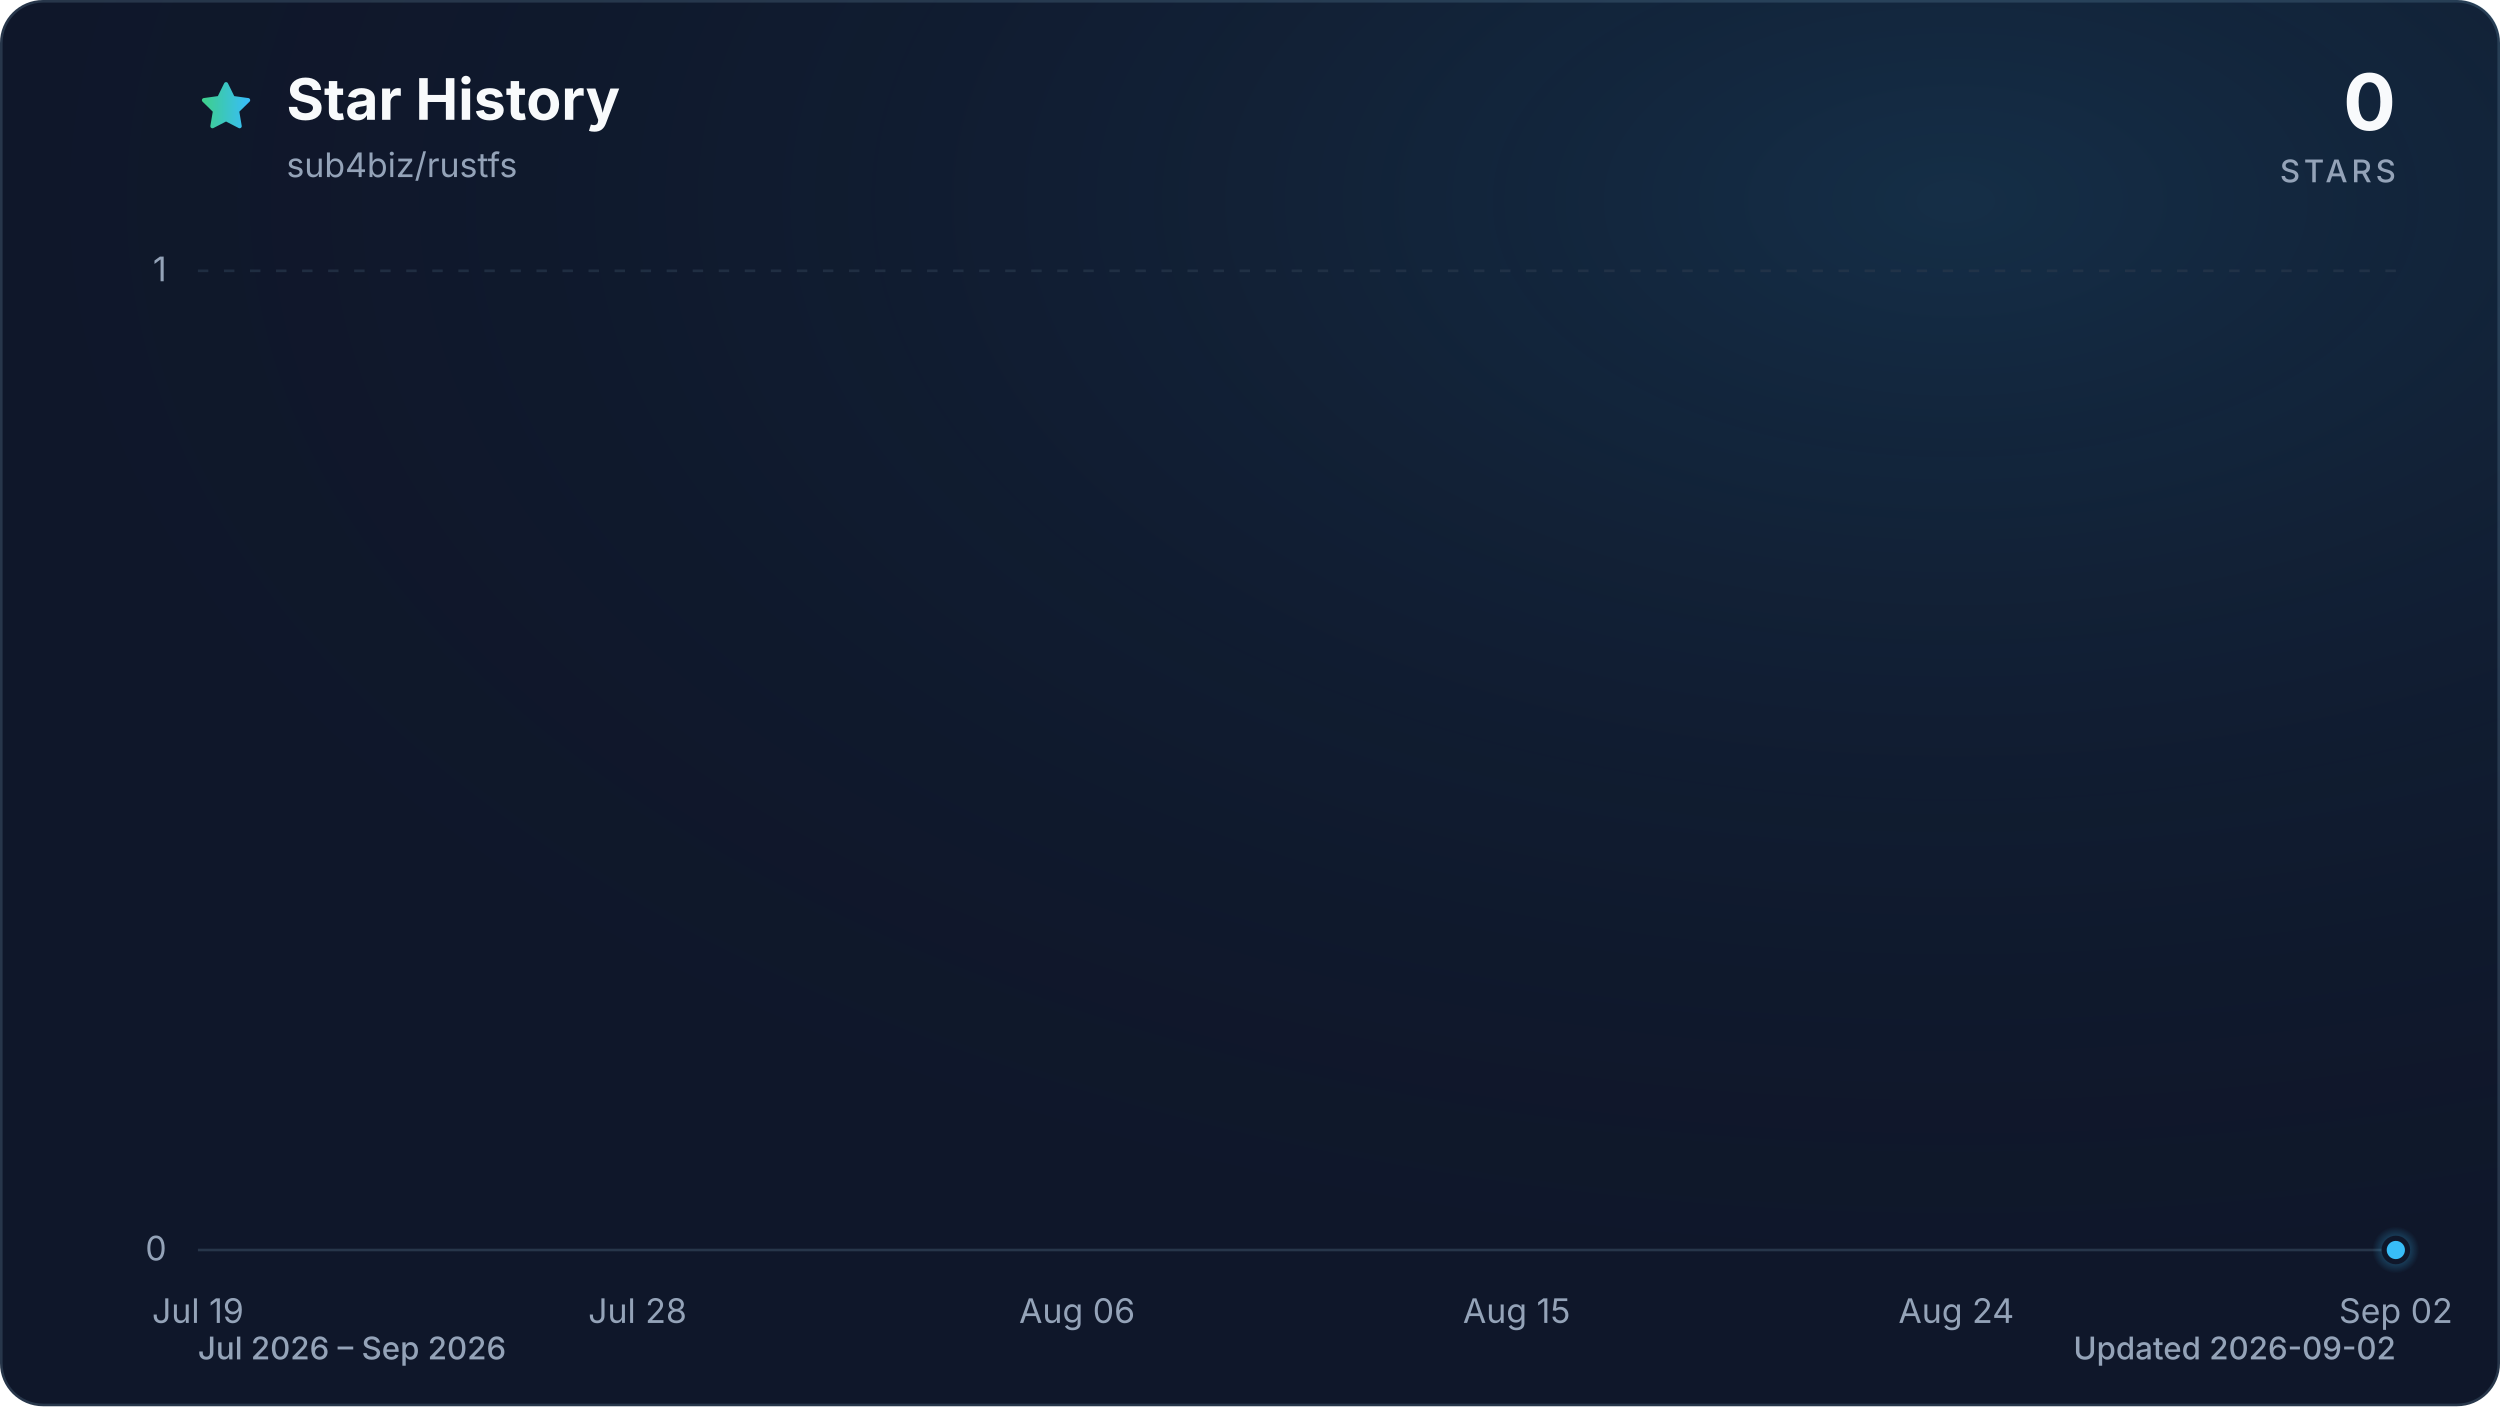
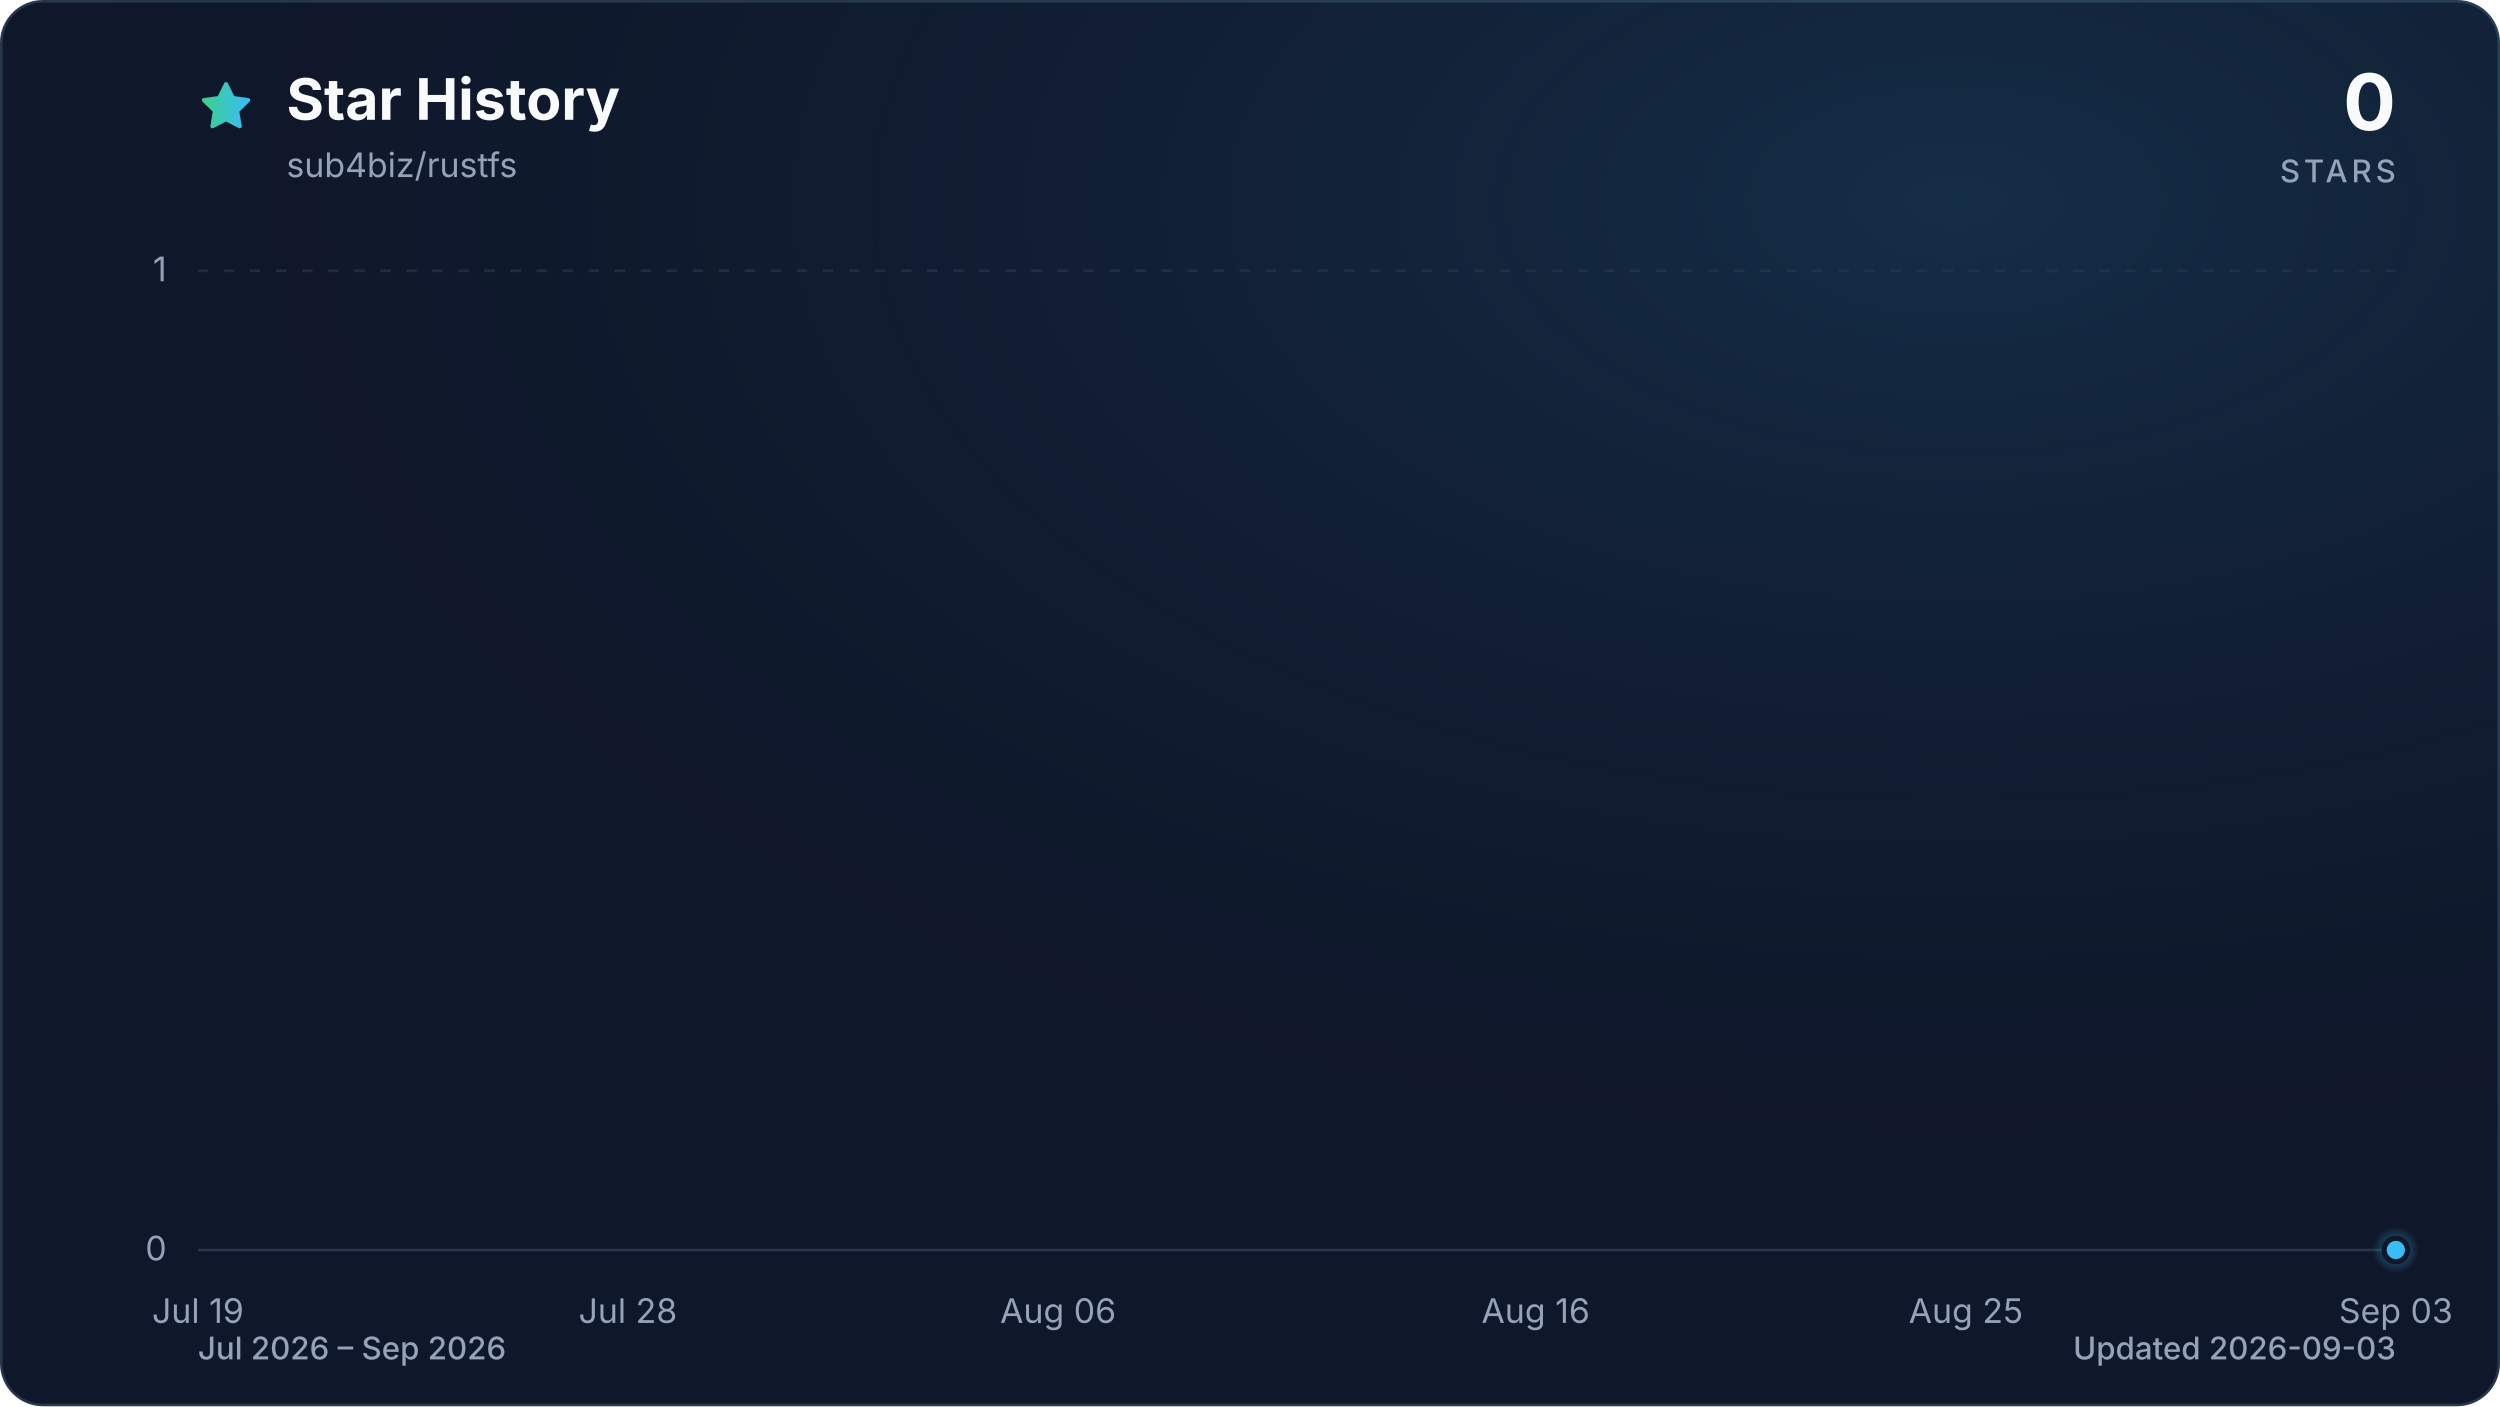
<svg xmlns="http://www.w3.org/2000/svg" viewBox="0 0 960 540" role="img" aria-labelledby="title description" data-style="gradient" data-variant="glow" data-animated="true">
  <defs>
    <linearGradient id="trend" x1="0" y1="0" x2="1" y2="0">
      <stop offset="0%" stop-color="#3ecf8e" />
      <stop offset="100%" stop-color="#38bdf8" />
    </linearGradient>
    <linearGradient id="area" x1="0" y1="0" x2="0" y2="1">
      <stop offset="0%" stop-color="#3ecf8e" stop-opacity="0.30" />
      <stop offset="55%" stop-color="#38bdf8" stop-opacity="0.10" />
      <stop offset="100%" stop-color="#38bdf8" stop-opacity="0.01" />
    </linearGradient>
    <radialGradient id="marker-halo" cx="50%" cy="50%" r="50%">
      <stop offset="0%" stop-color="#38bdf8" stop-opacity="0.55" />
      <stop offset="100%" stop-color="#38bdf8" stop-opacity="0" />
    </radialGradient>
    <radialGradient id="surface-glow" cx="78%" cy="14%" r="80%">
      <stop offset="0%" stop-color="#38bdf8" stop-opacity="0.14" />
      <stop offset="100%" stop-color="#0f172a" stop-opacity="0" />
    </radialGradient>
    <filter id="trend-glow" x="-20%" y="-20%" width="140%" height="140%">
      <feGaussianBlur stdDeviation="7" />
    </filter>
  </defs>
  <style>
.trend-enter{transform-box:fill-box;transform-origin:center;animation:trend-enter 520ms cubic-bezier(0.16,1,0.3,1)}
.marker-enter{transform-box:fill-box;transform-origin:center;animation:marker-enter 320ms cubic-bezier(0.16,1,0.3,1) 200ms both}
.marker-pulse{transform-box:fill-box;transform-origin:center;animation:marker-pulse 2.6s ease-out infinite}
@keyframes trend-enter{from{opacity:.35;transform:translateY(10px)}to{opacity:1;transform:translateY(0)}}
@keyframes marker-enter{from{opacity:0;transform:scale(.4)}to{opacity:1;transform:scale(1)}}
@keyframes marker-pulse{0%{opacity:.5;transform:scale(.7)}70%,100%{opacity:0;transform:scale(2.1)}}
@media (prefers-reduced-motion:reduce){.trend-enter,.marker-enter,.marker-pulse{animation:none!important}}
@media (prefers-reduced-motion:reduce){.marker-pulse{opacity:0}}
</style>
  <rect x="0.5" y="0.5" width="959" height="539" fill="#0f172a" stroke="#27364a" stroke-width="1" rx="16" />
  <rect width="960" height="540" fill="url(#surface-glow)" rx="16" />
  <path d="M12 2.6l2.9 5.9 6.5.9-4.7 4.6 1.1 6.5-5.8-3-5.8 3 1.1-6.5-4.7-4.6 6.5-.9L12 2.6Z" transform="translate(76 30) scale(.9)" fill="url(#trend)" stroke="url(#trend)" stroke-width="1.8" stroke-linejoin="round" aria-hidden="true" />
  <text x="110" y="46" fill="#f8fafc" font-family="ui-sans-serif, system-ui, -apple-system, BlinkMacSystemFont, 'Segoe UI', sans-serif" font-size="22" font-weight="700">Star History</text>
  <text x="110" y="68" fill="#94a3b8" font-family="ui-sans-serif, system-ui, -apple-system, BlinkMacSystemFont, 'Segoe UI', sans-serif" font-size="13">sub4biz/rustfs</text>
  <text x="920" y="50" fill="#f8fafc" font-family="ui-sans-serif, system-ui, -apple-system, BlinkMacSystemFont, 'Segoe UI', sans-serif" font-size="30" font-weight="700" text-anchor="end">0</text>
  <text x="920" y="70" fill="#94a3b8" font-family="ui-sans-serif, system-ui, -apple-system, BlinkMacSystemFont, 'Segoe UI', sans-serif" font-size="12" font-weight="500" letter-spacing="1.5" text-anchor="end">STARS</text>
  <line x1="76" y1="480.0" x2="920" y2="480.0" stroke="#27364a" stroke-width="1" stroke-dasharray="0" opacity="1" />
  <text x="64" y="484.0" fill="#94a3b8" font-family="ui-sans-serif, system-ui, -apple-system, BlinkMacSystemFont, 'Segoe UI', sans-serif" font-size="13" text-anchor="end">0</text>
  <line x1="76" y1="104.0" x2="920" y2="104.0" stroke="#27364a" stroke-width="1" stroke-dasharray="4 6" opacity="0.7" />
  <text x="64" y="108.0" fill="#94a3b8" font-family="ui-sans-serif, system-ui, -apple-system, BlinkMacSystemFont, 'Segoe UI', sans-serif" font-size="13" text-anchor="end">1</text>
  <text x="76.0" y="508" fill="#94a3b8" font-family="ui-sans-serif, system-ui, -apple-system, BlinkMacSystemFont, 'Segoe UI', sans-serif" font-size="13" text-anchor="middle">Jul 19</text>
-   <text x="244.8" y="508" fill="#94a3b8" font-family="ui-sans-serif, system-ui, -apple-system, BlinkMacSystemFont, 'Segoe UI', sans-serif" font-size="13" text-anchor="middle">Jul 28</text>
-   <text x="413.6" y="508" fill="#94a3b8" font-family="ui-sans-serif, system-ui, -apple-system, BlinkMacSystemFont, 'Segoe UI', sans-serif" font-size="13" text-anchor="middle">Aug 06</text>
-   <text x="582.4" y="508" fill="#94a3b8" font-family="ui-sans-serif, system-ui, -apple-system, BlinkMacSystemFont, 'Segoe UI', sans-serif" font-size="13" text-anchor="middle">Aug 15</text>
-   <text x="751.2" y="508" fill="#94a3b8" font-family="ui-sans-serif, system-ui, -apple-system, BlinkMacSystemFont, 'Segoe UI', sans-serif" font-size="13" text-anchor="middle">Aug 24</text>
-   <text x="920.0" y="508" fill="#94a3b8" font-family="ui-sans-serif, system-ui, -apple-system, BlinkMacSystemFont, 'Segoe UI', sans-serif" font-size="13" text-anchor="middle">Sep 02</text>
+   <text x="241.1" y="508" fill="#94a3b8" font-family="ui-sans-serif, system-ui, -apple-system, BlinkMacSystemFont, 'Segoe UI', sans-serif" font-size="13" text-anchor="middle">Jul 28</text>
+   <text x="406.3" y="508" fill="#94a3b8" font-family="ui-sans-serif, system-ui, -apple-system, BlinkMacSystemFont, 'Segoe UI', sans-serif" font-size="13" text-anchor="middle">Aug 06</text>
+   <text x="589.7" y="508" fill="#94a3b8" font-family="ui-sans-serif, system-ui, -apple-system, BlinkMacSystemFont, 'Segoe UI', sans-serif" font-size="13" text-anchor="middle">Aug 16</text>
+   <text x="754.9" y="508" fill="#94a3b8" font-family="ui-sans-serif, system-ui, -apple-system, BlinkMacSystemFont, 'Segoe UI', sans-serif" font-size="13" text-anchor="middle">Aug 25</text>
+   <text x="920.0" y="508" fill="#94a3b8" font-family="ui-sans-serif, system-ui, -apple-system, BlinkMacSystemFont, 'Segoe UI', sans-serif" font-size="13" text-anchor="middle">Sep 03</text>
  <g class="trend-enter">
-     <path d="M 76.0 480.0 C 82.3 480.0, 88.5 480.0, 94.8 480.0 C 101.0 480.0, 107.3 480.0, 113.5 480.0 C 119.8 480.0, 126.0 480.0, 132.3 480.0 C 138.5 480.0, 144.8 480.0, 151.0 480.0 C 157.3 480.0, 163.5 480.0, 169.8 480.0 C 176.0 480.0, 182.3 480.0, 188.5 480.0 C 194.8 480.0, 201.0 480.0, 207.3 480.0 C 213.5 480.0, 219.8 480.0, 226.0 480.0 C 232.3 480.0, 238.5 480.0, 244.8 480.0 C 251.1 480.0, 257.3 480.0, 263.6 480.0 C 269.8 480.0, 276.1 480.0, 282.3 480.0 C 288.6 480.0, 294.8 480.0, 301.1 480.0 C 307.3 480.0, 313.6 480.0, 319.8 480.0 C 326.1 480.0, 332.3 480.0, 338.6 480.0 C 344.8 480.0, 351.1 480.0, 357.3 480.0 C 363.6 480.0, 369.8 480.0, 376.1 480.0 C 382.3 480.0, 388.6 480.0, 394.8 480.0 C 401.1 480.0, 407.3 480.0, 413.6 480.0 C 419.9 480.0, 426.1 480.0, 432.4 480.0 C 438.6 480.0, 444.9 480.0, 451.1 480.0 C 457.4 480.0, 463.6 480.0, 469.9 480.0 C 476.1 480.0, 482.4 480.0, 488.6 480.0 C 494.9 480.0, 501.1 480.0, 507.4 480.0 C 513.6 480.0, 519.9 480.0, 526.1 480.0 C 532.4 480.0, 538.6 480.0, 544.9 480.0 C 551.1 480.0, 557.4 480.0, 563.6 480.0 C 569.9 480.0, 576.1 480.0, 582.4 480.0 C 588.7 480.0, 594.9 480.0, 601.2 480.0 C 607.4 480.0, 613.7 480.0, 619.9 480.0 C 626.2 480.0, 632.4 480.0, 638.7 480.0 C 644.9 480.0, 651.2 480.0, 657.4 480.0 C 663.7 480.0, 669.9 480.0, 676.2 480.0 C 682.4 480.0, 688.7 480.0, 694.9 480.0 C 701.2 480.0, 707.4 480.0, 713.7 480.0 C 719.9 480.0, 726.2 480.0, 732.4 480.0 C 738.7 480.0, 744.9 480.0, 751.2 480.0 C 757.5 480.0, 763.7 480.0, 770.0 480.0 C 776.2 480.0, 782.5 480.0, 788.7 480.0 C 795.0 480.0, 801.2 480.0, 807.5 480.0 C 813.7 480.0, 820.0 480.0, 826.2 480.0 C 832.5 480.0, 838.7 480.0, 845.0 480.0 C 851.2 480.0, 857.5 480.0, 863.7 480.0 C 870.0 480.0, 876.2 480.0, 882.5 480.0 C 888.7 480.0, 895.0 480.0, 901.2 480.0 C 907.5 480.0, 913.7 480.0, 920.0 480.0 L 920.0 480.0 L 76.0 480.0 Z" fill="url(#area)" />
-     <path d="M 76.0 480.0 C 82.3 480.0, 88.5 480.0, 94.8 480.0 C 101.0 480.0, 107.3 480.0, 113.5 480.0 C 119.8 480.0, 126.0 480.0, 132.3 480.0 C 138.5 480.0, 144.8 480.0, 151.0 480.0 C 157.3 480.0, 163.5 480.0, 169.8 480.0 C 176.0 480.0, 182.3 480.0, 188.5 480.0 C 194.8 480.0, 201.0 480.0, 207.3 480.0 C 213.5 480.0, 219.8 480.0, 226.0 480.0 C 232.3 480.0, 238.5 480.0, 244.8 480.0 C 251.1 480.0, 257.3 480.0, 263.6 480.0 C 269.8 480.0, 276.1 480.0, 282.3 480.0 C 288.6 480.0, 294.8 480.0, 301.1 480.0 C 307.3 480.0, 313.6 480.0, 319.8 480.0 C 326.1 480.0, 332.3 480.0, 338.6 480.0 C 344.8 480.0, 351.1 480.0, 357.3 480.0 C 363.6 480.0, 369.8 480.0, 376.1 480.0 C 382.3 480.0, 388.6 480.0, 394.8 480.0 C 401.1 480.0, 407.3 480.0, 413.6 480.0 C 419.9 480.0, 426.1 480.0, 432.4 480.0 C 438.6 480.0, 444.9 480.0, 451.1 480.0 C 457.4 480.0, 463.6 480.0, 469.9 480.0 C 476.1 480.0, 482.4 480.0, 488.6 480.0 C 494.9 480.0, 501.1 480.0, 507.4 480.0 C 513.6 480.0, 519.9 480.0, 526.1 480.0 C 532.4 480.0, 538.6 480.0, 544.9 480.0 C 551.1 480.0, 557.4 480.0, 563.6 480.0 C 569.9 480.0, 576.1 480.0, 582.4 480.0 C 588.7 480.0, 594.9 480.0, 601.2 480.0 C 607.4 480.0, 613.7 480.0, 619.9 480.0 C 626.2 480.0, 632.4 480.0, 638.7 480.0 C 644.9 480.0, 651.2 480.0, 657.4 480.0 C 663.7 480.0, 669.9 480.0, 676.2 480.0 C 682.4 480.0, 688.7 480.0, 694.9 480.0 C 701.2 480.0, 707.4 480.0, 713.7 480.0 C 719.9 480.0, 726.2 480.0, 732.4 480.0 C 738.7 480.0, 744.9 480.0, 751.2 480.0 C 757.5 480.0, 763.7 480.0, 770.0 480.0 C 776.2 480.0, 782.5 480.0, 788.7 480.0 C 795.0 480.0, 801.2 480.0, 807.5 480.0 C 813.7 480.0, 820.0 480.0, 826.2 480.0 C 832.5 480.0, 838.7 480.0, 845.0 480.0 C 851.2 480.0, 857.5 480.0, 863.7 480.0 C 870.0 480.0, 876.2 480.0, 882.5 480.0 C 888.7 480.0, 895.0 480.0, 901.2 480.0 C 907.5 480.0, 913.7 480.0, 920.0 480.0" fill="none" stroke="url(#trend)" stroke-width="12" stroke-linecap="round" stroke-linejoin="round" opacity="0.16" filter="url(#trend-glow)" />
-     <path d="M 76.0 480.0 C 82.3 480.0, 88.5 480.0, 94.8 480.0 C 101.0 480.0, 107.3 480.0, 113.5 480.0 C 119.8 480.0, 126.0 480.0, 132.3 480.0 C 138.5 480.0, 144.8 480.0, 151.0 480.0 C 157.3 480.0, 163.5 480.0, 169.8 480.0 C 176.0 480.0, 182.3 480.0, 188.5 480.0 C 194.8 480.0, 201.0 480.0, 207.3 480.0 C 213.5 480.0, 219.8 480.0, 226.0 480.0 C 232.3 480.0, 238.5 480.0, 244.8 480.0 C 251.1 480.0, 257.3 480.0, 263.6 480.0 C 269.8 480.0, 276.1 480.0, 282.3 480.0 C 288.6 480.0, 294.8 480.0, 301.1 480.0 C 307.3 480.0, 313.6 480.0, 319.8 480.0 C 326.1 480.0, 332.3 480.0, 338.6 480.0 C 344.8 480.0, 351.1 480.0, 357.3 480.0 C 363.6 480.0, 369.8 480.0, 376.1 480.0 C 382.3 480.0, 388.6 480.0, 394.8 480.0 C 401.1 480.0, 407.3 480.0, 413.6 480.0 C 419.9 480.0, 426.1 480.0, 432.4 480.0 C 438.6 480.0, 444.9 480.0, 451.1 480.0 C 457.4 480.0, 463.6 480.0, 469.9 480.0 C 476.1 480.0, 482.4 480.0, 488.6 480.0 C 494.9 480.0, 501.1 480.0, 507.4 480.0 C 513.6 480.0, 519.9 480.0, 526.1 480.0 C 532.4 480.0, 538.6 480.0, 544.9 480.0 C 551.1 480.0, 557.4 480.0, 563.6 480.0 C 569.9 480.0, 576.1 480.0, 582.4 480.0 C 588.7 480.0, 594.9 480.0, 601.2 480.0 C 607.4 480.0, 613.7 480.0, 619.9 480.0 C 626.2 480.0, 632.4 480.0, 638.7 480.0 C 644.9 480.0, 651.2 480.0, 657.4 480.0 C 663.7 480.0, 669.9 480.0, 676.2 480.0 C 682.4 480.0, 688.7 480.0, 694.9 480.0 C 701.2 480.0, 707.4 480.0, 713.7 480.0 C 719.9 480.0, 726.2 480.0, 732.4 480.0 C 738.7 480.0, 744.9 480.0, 751.2 480.0 C 757.5 480.0, 763.7 480.0, 770.0 480.0 C 776.2 480.0, 782.5 480.0, 788.7 480.0 C 795.0 480.0, 801.2 480.0, 807.5 480.0 C 813.7 480.0, 820.0 480.0, 826.2 480.0 C 832.5 480.0, 838.7 480.0, 845.0 480.0 C 851.2 480.0, 857.5 480.0, 863.7 480.0 C 870.0 480.0, 876.2 480.0, 882.5 480.0 C 888.7 480.0, 895.0 480.0, 901.2 480.0 C 907.5 480.0, 913.7 480.0, 920.0 480.0" fill="none" stroke="url(#trend)" stroke-width="3" stroke-linecap="round" stroke-linejoin="round" />
+     <path d="M 76.0 480.0 C 82.1 480.0, 88.2 480.0, 94.3 480.0 C 100.5 480.0, 106.6 480.0, 112.7 480.0 C 118.8 480.0, 124.9 480.0, 131.0 480.0 C 137.2 480.0, 143.3 480.0, 149.4 480.0 C 155.5 480.0, 161.6 480.0, 167.7 480.0 C 173.9 480.0, 180.0 480.0, 186.1 480.0 C 192.2 480.0, 198.3 480.0, 204.4 480.0 C 210.6 480.0, 216.7 480.0, 222.8 480.0 C 228.9 480.0, 235.0 480.0, 241.1 480.0 C 247.2 480.0, 253.4 480.0, 259.5 480.0 C 265.6 480.0, 271.7 480.0, 277.8 480.0 C 283.9 480.0, 290.1 480.0, 296.2 480.0 C 302.3 480.0, 308.4 480.0, 314.5 480.0 C 320.6 480.0, 326.8 480.0, 332.9 480.0 C 339.0 480.0, 345.1 480.0, 351.2 480.0 C 357.3 480.0, 363.4 480.0, 369.6 480.0 C 375.7 480.0, 381.8 480.0, 387.9 480.0 C 394.0 480.0, 400.1 480.0, 406.3 480.0 C 412.4 480.0, 418.5 480.0, 424.6 480.0 C 430.7 480.0, 436.8 480.0, 443.0 480.0 C 449.1 480.0, 455.2 480.0, 461.3 480.0 C 467.4 480.0, 473.5 480.0, 479.7 480.0 C 485.8 480.0, 491.9 480.0, 498.0 480.0 C 504.1 480.0, 510.2 480.0, 516.3 480.0 C 522.5 480.0, 528.6 480.0, 534.7 480.0 C 540.8 480.0, 546.9 480.0, 553.0 480.0 C 559.2 480.0, 565.3 480.0, 571.4 480.0 C 577.5 480.0, 583.6 480.0, 589.7 480.0 C 595.9 480.0, 602.0 480.0, 608.1 480.0 C 614.2 480.0, 620.3 480.0, 626.4 480.0 C 632.6 480.0, 638.7 480.0, 644.8 480.0 C 650.9 480.0, 657.0 480.0, 663.1 480.0 C 669.2 480.0, 675.4 480.0, 681.5 480.0 C 687.6 480.0, 693.7 480.0, 699.8 480.0 C 705.9 480.0, 712.1 480.0, 718.2 480.0 C 724.3 480.0, 730.4 480.0, 736.5 480.0 C 742.6 480.0, 748.8 480.0, 754.9 480.0 C 761.0 480.0, 767.1 480.0, 773.2 480.0 C 779.3 480.0, 785.4 480.0, 791.6 480.0 C 797.7 480.0, 803.8 480.0, 809.9 480.0 C 816.0 480.0, 822.1 480.0, 828.3 480.0 C 834.4 480.0, 840.5 480.0, 846.6 480.0 C 852.7 480.0, 858.8 480.0, 865.0 480.0 C 871.1 480.0, 877.2 480.0, 883.3 480.0 C 889.4 480.0, 895.5 480.0, 901.7 480.0 C 907.8 480.0, 913.9 480.0, 920.0 480.0 L 920.0 480.0 L 76.0 480.0 Z" fill="url(#area)" />
+     <path d="M 76.0 480.0 C 82.1 480.0, 88.2 480.0, 94.3 480.0 C 100.5 480.0, 106.6 480.0, 112.7 480.0 C 118.8 480.0, 124.9 480.0, 131.0 480.0 C 137.2 480.0, 143.3 480.0, 149.4 480.0 C 155.5 480.0, 161.6 480.0, 167.7 480.0 C 173.9 480.0, 180.0 480.0, 186.1 480.0 C 192.2 480.0, 198.3 480.0, 204.4 480.0 C 210.6 480.0, 216.7 480.0, 222.8 480.0 C 228.9 480.0, 235.0 480.0, 241.1 480.0 C 247.2 480.0, 253.4 480.0, 259.5 480.0 C 265.6 480.0, 271.7 480.0, 277.8 480.0 C 283.9 480.0, 290.1 480.0, 296.2 480.0 C 302.3 480.0, 308.4 480.0, 314.5 480.0 C 320.6 480.0, 326.8 480.0, 332.9 480.0 C 339.0 480.0, 345.1 480.0, 351.2 480.0 C 357.3 480.0, 363.4 480.0, 369.6 480.0 C 375.7 480.0, 381.8 480.0, 387.9 480.0 C 394.0 480.0, 400.1 480.0, 406.3 480.0 C 412.4 480.0, 418.5 480.0, 424.6 480.0 C 430.7 480.0, 436.8 480.0, 443.0 480.0 C 449.1 480.0, 455.2 480.0, 461.3 480.0 C 467.4 480.0, 473.5 480.0, 479.7 480.0 C 485.8 480.0, 491.9 480.0, 498.0 480.0 C 504.1 480.0, 510.2 480.0, 516.3 480.0 C 522.5 480.0, 528.6 480.0, 534.7 480.0 C 540.8 480.0, 546.9 480.0, 553.0 480.0 C 559.2 480.0, 565.3 480.0, 571.4 480.0 C 577.5 480.0, 583.6 480.0, 589.7 480.0 C 595.9 480.0, 602.0 480.0, 608.1 480.0 C 614.2 480.0, 620.3 480.0, 626.4 480.0 C 632.6 480.0, 638.7 480.0, 644.8 480.0 C 650.9 480.0, 657.0 480.0, 663.1 480.0 C 669.2 480.0, 675.4 480.0, 681.5 480.0 C 687.6 480.0, 693.7 480.0, 699.8 480.0 C 705.9 480.0, 712.1 480.0, 718.2 480.0 C 724.3 480.0, 730.4 480.0, 736.5 480.0 C 742.6 480.0, 748.8 480.0, 754.9 480.0 C 761.0 480.0, 767.1 480.0, 773.2 480.0 C 779.3 480.0, 785.4 480.0, 791.6 480.0 C 797.7 480.0, 803.8 480.0, 809.9 480.0 C 816.0 480.0, 822.1 480.0, 828.3 480.0 C 834.4 480.0, 840.5 480.0, 846.6 480.0 C 852.7 480.0, 858.8 480.0, 865.0 480.0 C 871.1 480.0, 877.2 480.0, 883.3 480.0 C 889.4 480.0, 895.5 480.0, 901.7 480.0 C 907.8 480.0, 913.9 480.0, 920.0 480.0" fill="none" stroke="url(#trend)" stroke-width="12" stroke-linecap="round" stroke-linejoin="round" opacity="0.16" filter="url(#trend-glow)" />
+     <path d="M 76.0 480.0 C 82.1 480.0, 88.2 480.0, 94.3 480.0 C 100.5 480.0, 106.6 480.0, 112.7 480.0 C 118.8 480.0, 124.9 480.0, 131.0 480.0 C 137.2 480.0, 143.3 480.0, 149.4 480.0 C 155.5 480.0, 161.6 480.0, 167.7 480.0 C 173.9 480.0, 180.0 480.0, 186.1 480.0 C 192.2 480.0, 198.3 480.0, 204.4 480.0 C 210.6 480.0, 216.7 480.0, 222.8 480.0 C 228.9 480.0, 235.0 480.0, 241.1 480.0 C 247.2 480.0, 253.4 480.0, 259.5 480.0 C 265.6 480.0, 271.7 480.0, 277.8 480.0 C 283.9 480.0, 290.1 480.0, 296.2 480.0 C 302.3 480.0, 308.4 480.0, 314.5 480.0 C 320.6 480.0, 326.8 480.0, 332.9 480.0 C 339.0 480.0, 345.1 480.0, 351.2 480.0 C 357.3 480.0, 363.4 480.0, 369.6 480.0 C 375.7 480.0, 381.8 480.0, 387.9 480.0 C 394.0 480.0, 400.1 480.0, 406.3 480.0 C 412.4 480.0, 418.5 480.0, 424.6 480.0 C 430.7 480.0, 436.8 480.0, 443.0 480.0 C 449.1 480.0, 455.2 480.0, 461.3 480.0 C 467.4 480.0, 473.5 480.0, 479.7 480.0 C 485.8 480.0, 491.9 480.0, 498.0 480.0 C 504.1 480.0, 510.2 480.0, 516.3 480.0 C 522.5 480.0, 528.6 480.0, 534.7 480.0 C 540.8 480.0, 546.9 480.0, 553.0 480.0 C 559.2 480.0, 565.3 480.0, 571.4 480.0 C 577.5 480.0, 583.6 480.0, 589.7 480.0 C 595.9 480.0, 602.0 480.0, 608.1 480.0 C 614.2 480.0, 620.3 480.0, 626.4 480.0 C 632.6 480.0, 638.7 480.0, 644.8 480.0 C 650.9 480.0, 657.0 480.0, 663.1 480.0 C 669.2 480.0, 675.4 480.0, 681.5 480.0 C 687.6 480.0, 693.7 480.0, 699.8 480.0 C 705.9 480.0, 712.1 480.0, 718.2 480.0 C 724.3 480.0, 730.4 480.0, 736.5 480.0 C 742.6 480.0, 748.8 480.0, 754.9 480.0 C 761.0 480.0, 767.1 480.0, 773.2 480.0 C 779.3 480.0, 785.4 480.0, 791.6 480.0 C 797.7 480.0, 803.8 480.0, 809.9 480.0 C 816.0 480.0, 822.1 480.0, 828.3 480.0 C 834.4 480.0, 840.5 480.0, 846.6 480.0 C 852.7 480.0, 858.8 480.0, 865.0 480.0 C 871.1 480.0, 877.2 480.0, 883.3 480.0 C 889.4 480.0, 895.5 480.0, 901.7 480.0 C 907.8 480.0, 913.9 480.0, 920.0 480.0" fill="none" stroke="url(#trend)" stroke-width="3" stroke-linecap="round" stroke-linejoin="round" />
  </g>
  <g class="marker-enter">
    <circle class="marker-pulse" cx="920.0" cy="480.0" r="9" fill="url(#marker-halo)" />
    <circle cx="920.0" cy="480.0" r="4.5" fill="#38bdf8" stroke="#0f172a" stroke-width="2" />
  </g>
  <text x="76" y="522" fill="#94a3b8" font-family="ui-sans-serif, system-ui, -apple-system, BlinkMacSystemFont, 'Segoe UI', sans-serif" font-size="12" font-weight="500">Jul 2026 – Sep 2026</text>
-   <text x="920" y="522" fill="#94a3b8" font-family="ui-sans-serif, system-ui, -apple-system, BlinkMacSystemFont, 'Segoe UI', sans-serif" font-size="12" font-weight="500" text-anchor="end">Updated 2026-09-02</text>
+   <text x="920" y="522" fill="#94a3b8" font-family="ui-sans-serif, system-ui, -apple-system, BlinkMacSystemFont, 'Segoe UI', sans-serif" font-size="12" font-weight="500" text-anchor="end">Updated 2026-09-03</text>
</svg>
